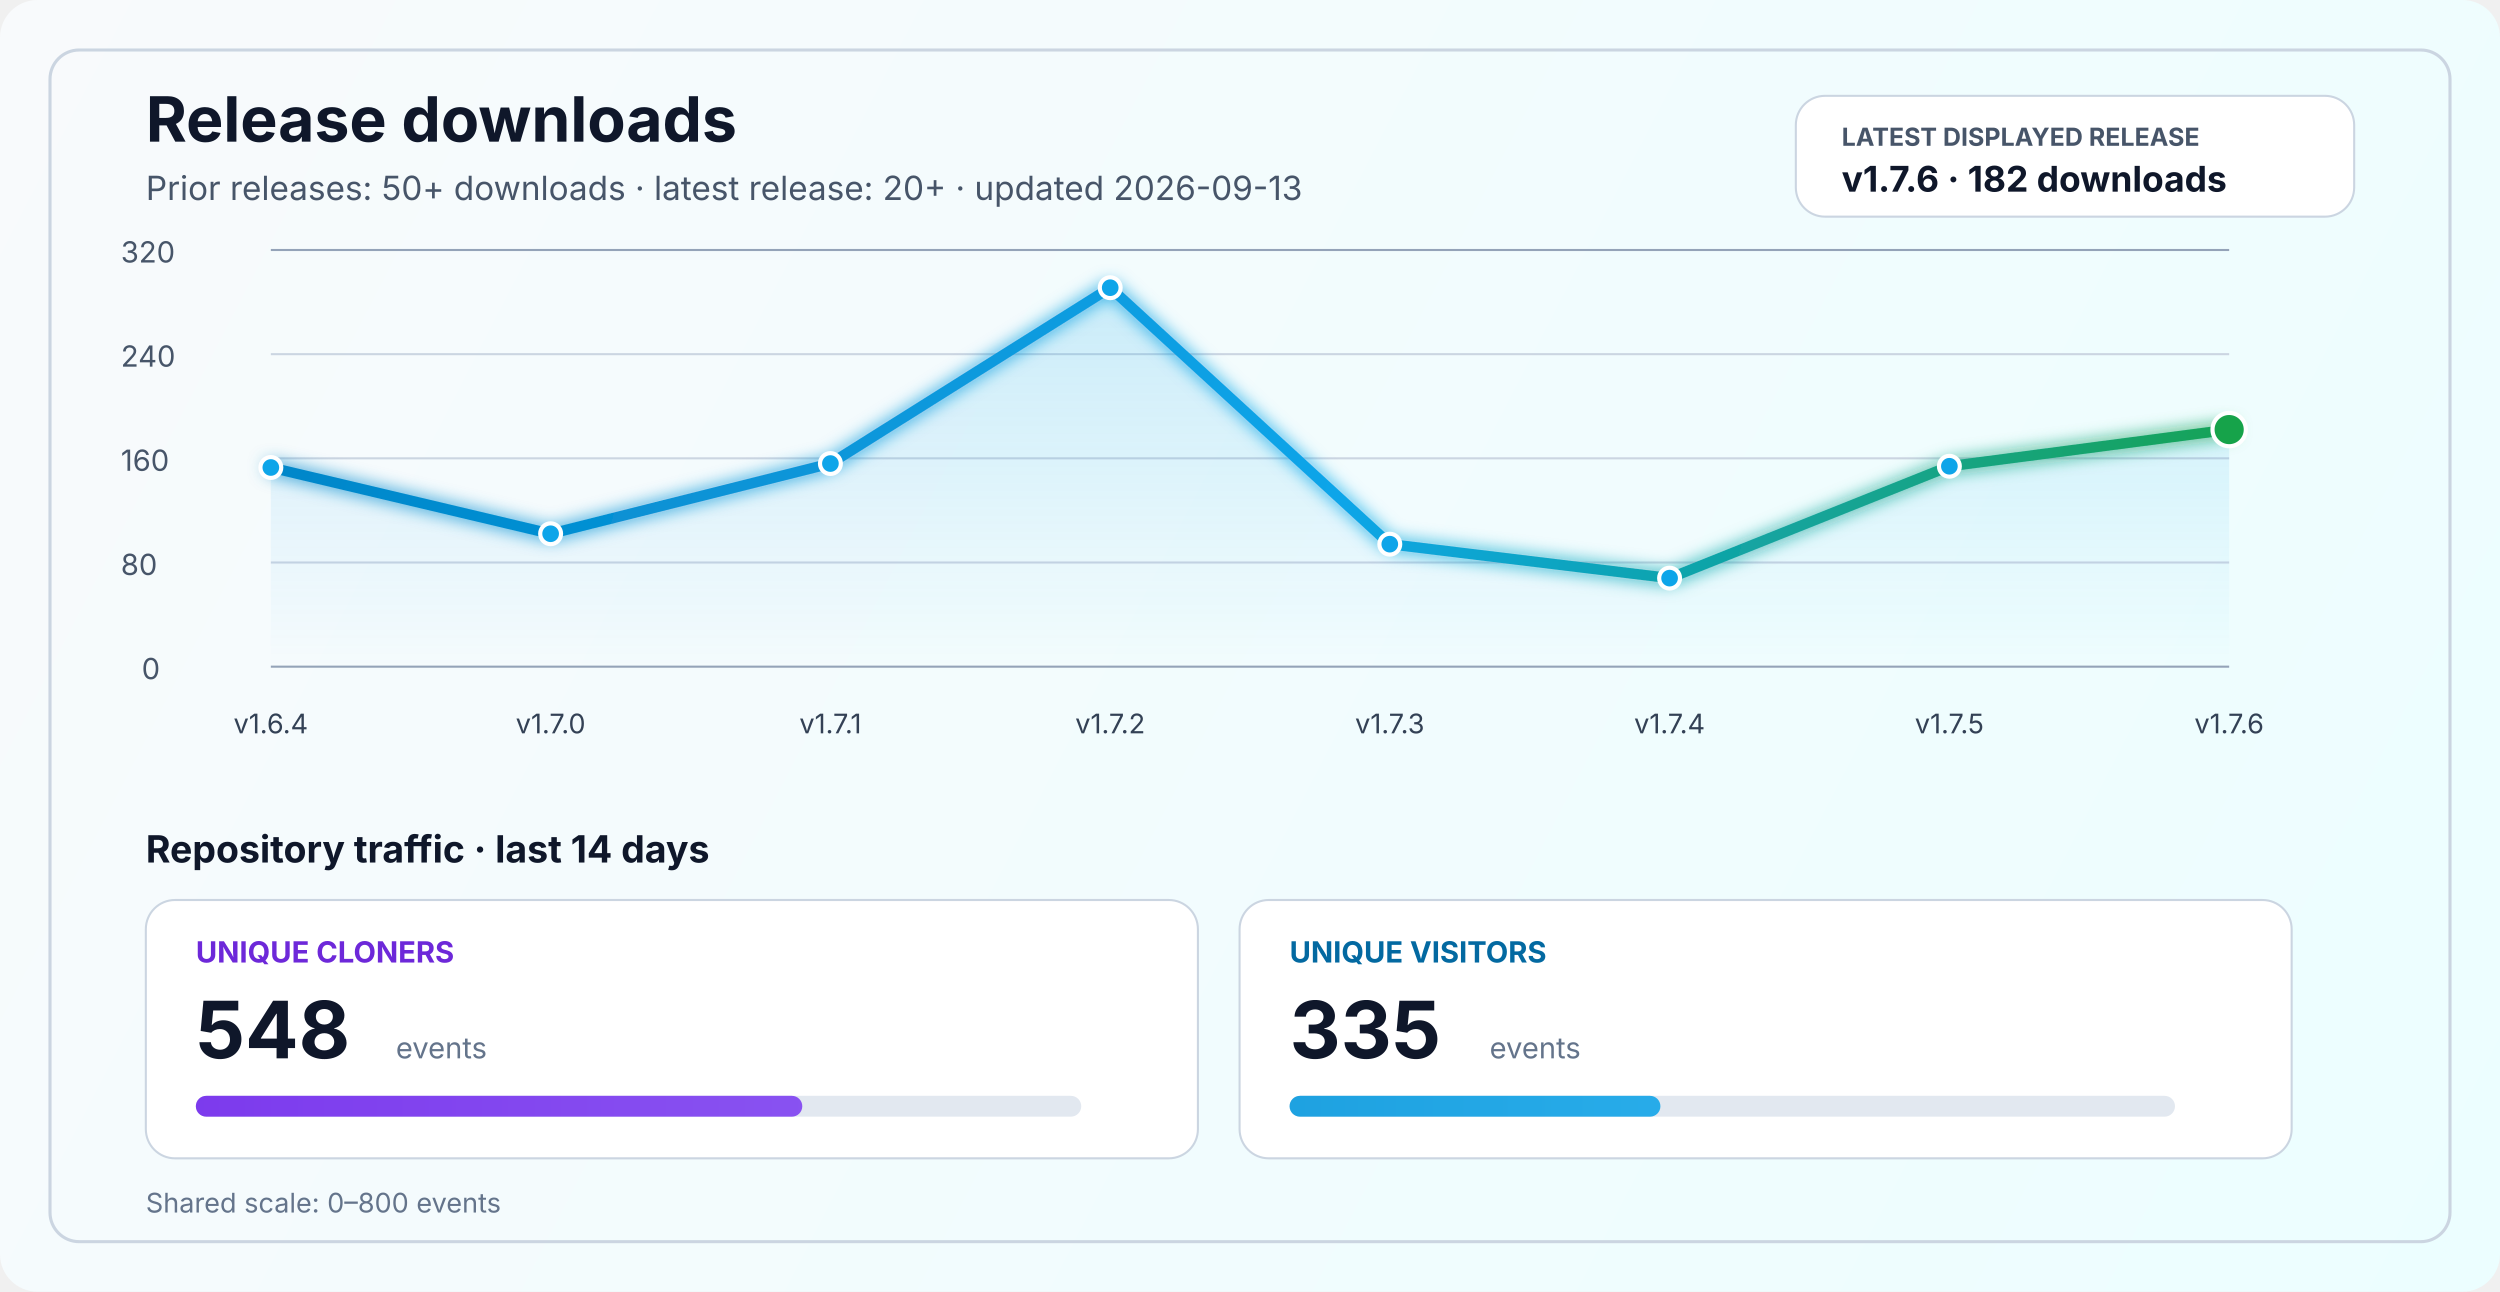
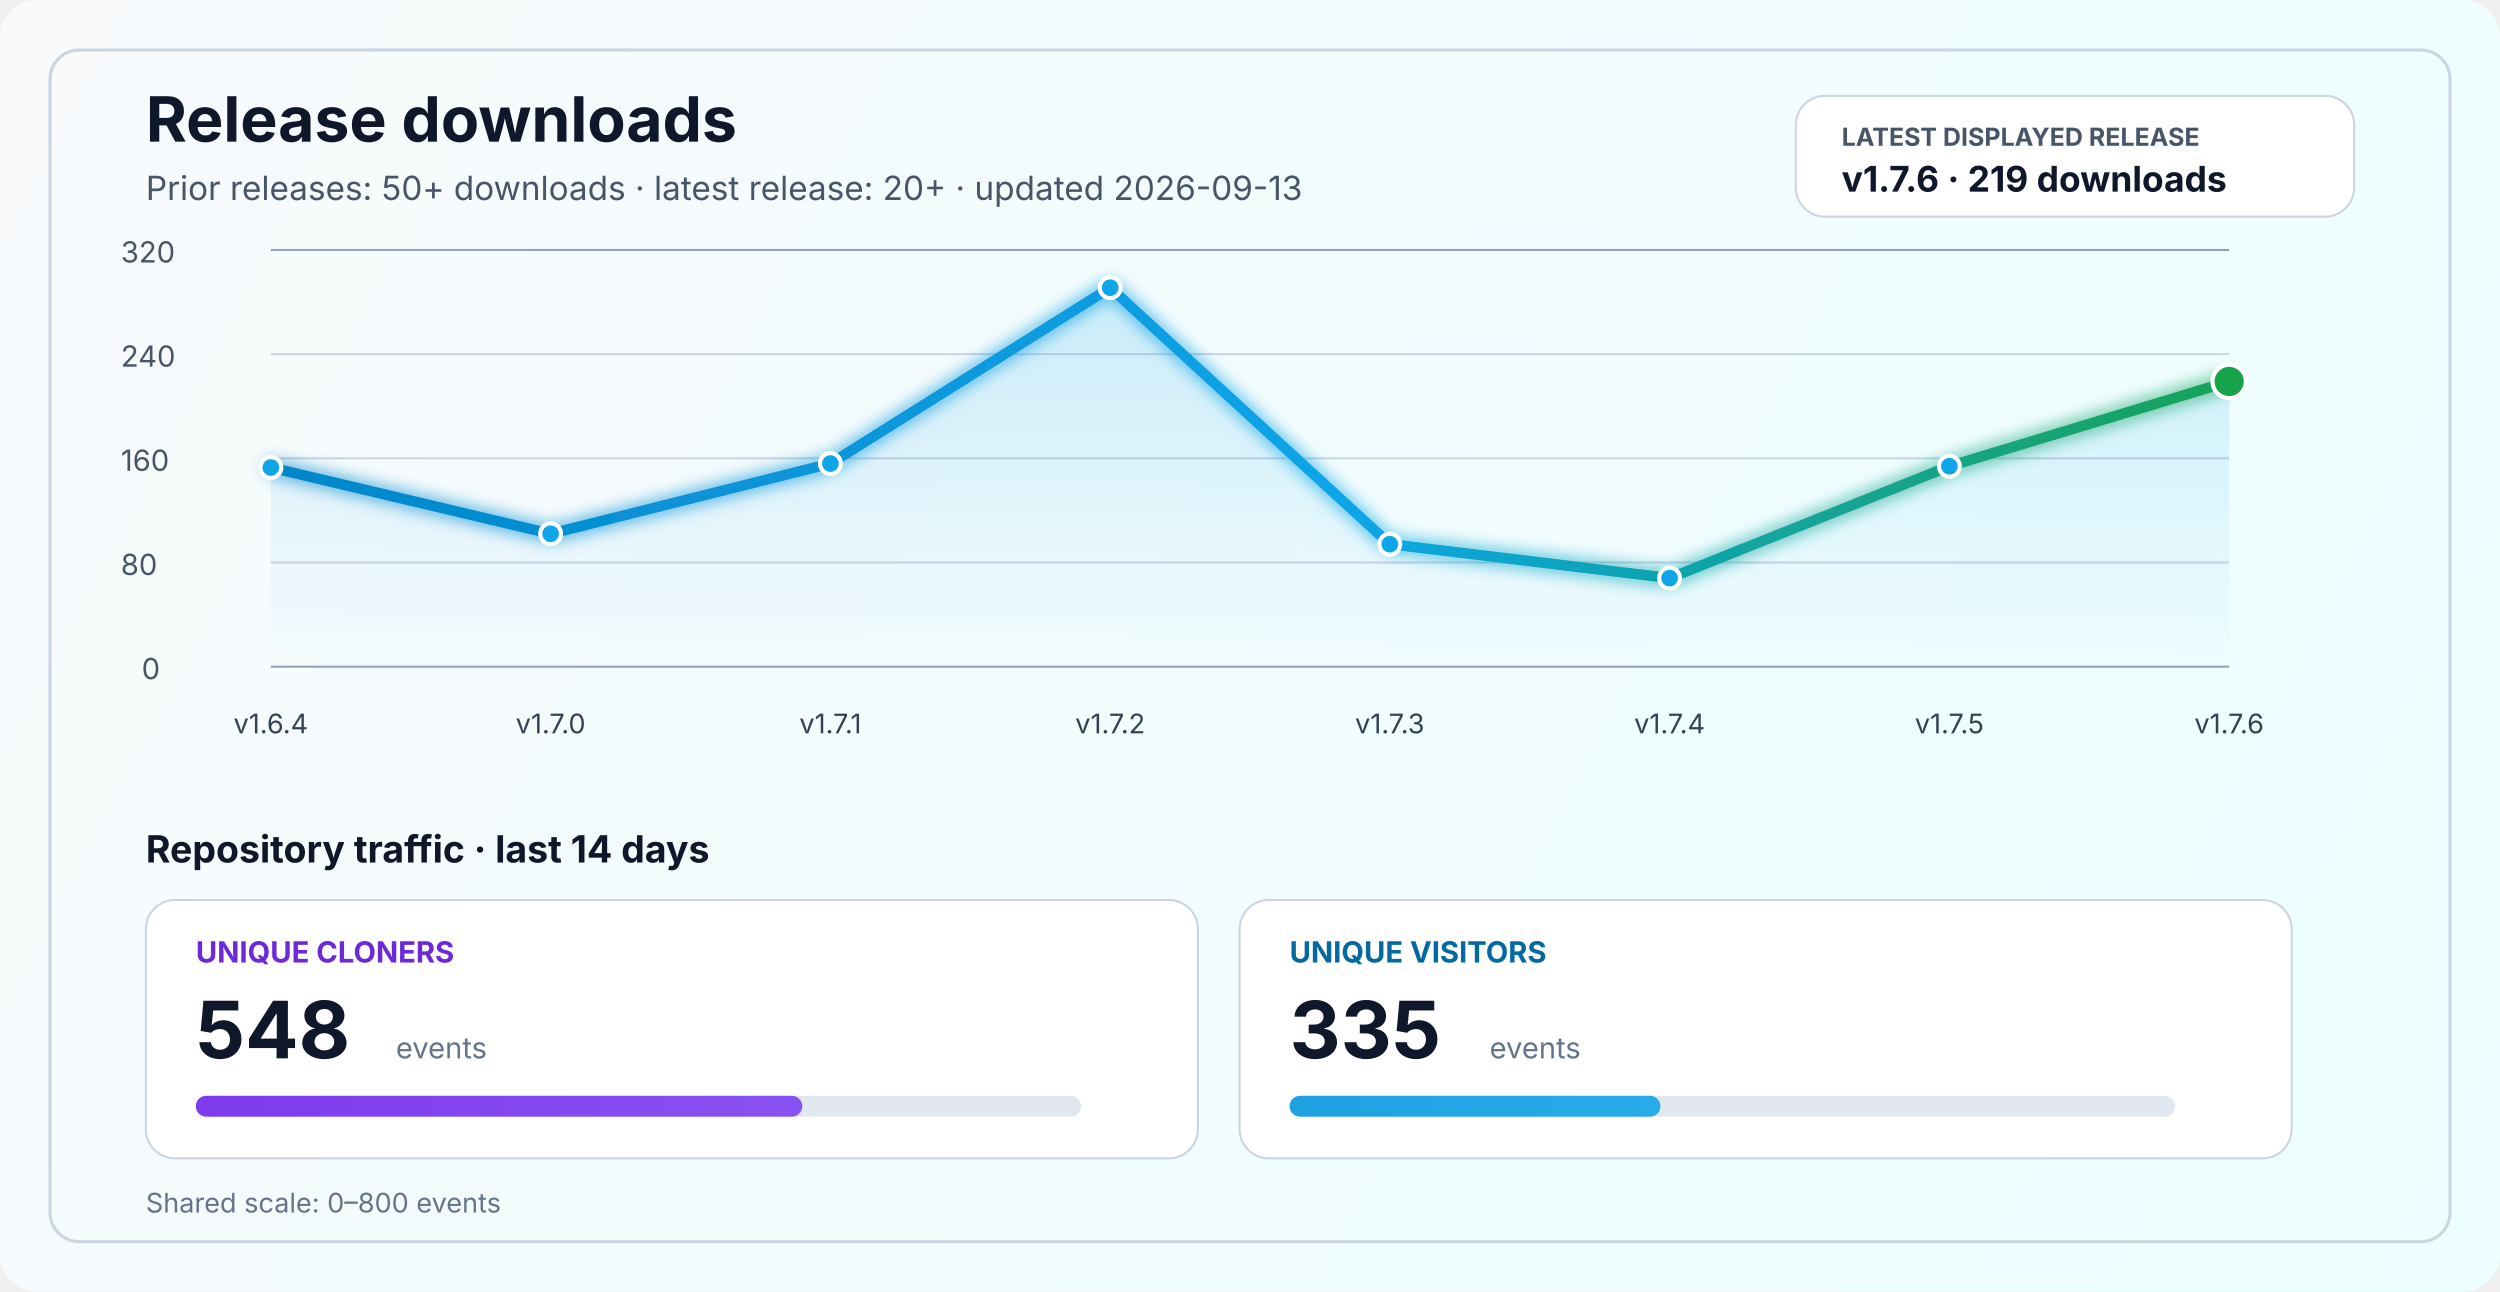
<svg xmlns="http://www.w3.org/2000/svg" width="1200" height="620" viewBox="0 0 1200 620" fill="none" role="img" aria-labelledby="title desc">
  <defs>
    <linearGradient id="bg" x1="0" y1="0" x2="1200" y2="620" gradientUnits="userSpaceOnUse">
      <stop stop-color="#F8FAFC" />
      <stop offset="1" stop-color="#ECFEFF" />
    </linearGradient>
    <linearGradient id="line" x1="130" y1="86" x2="1070" y2="340" gradientUnits="userSpaceOnUse">
      <stop stop-color="#0284C7" />
      <stop offset="0.55" stop-color="#0EA5E9" />
      <stop offset="1" stop-color="#16A34A" />
    </linearGradient>
    <linearGradient id="area" x1="0" y1="120" x2="0" y2="320" gradientUnits="userSpaceOnUse">
      <stop stop-color="#0EA5E9" stop-opacity="0.20" />
      <stop offset="1" stop-color="#0EA5E9" stop-opacity="0" />
    </linearGradient>
    <linearGradient id="cloneFill" x1="86" y1="450" x2="1110" y2="450" gradientUnits="userSpaceOnUse">
      <stop stop-color="#7C3AED" />
      <stop offset="1" stop-color="#A78BFA" />
    </linearGradient>
    <linearGradient id="viewFill" x1="86" y1="482" x2="1110" y2="482" gradientUnits="userSpaceOnUse">
      <stop stop-color="#0284C7" />
      <stop offset="1" stop-color="#38BDF8" />
    </linearGradient>
    <filter id="glow" x="-50%" y="-50%" width="200%" height="200%">
      <feGaussianBlur stdDeviation="4" result="blur" />
      <feMerge>
        <feMergeNode in="blur" />
        <feMergeNode in="SourceGraphic" />
      </feMerge>
    </filter>
  </defs>
  <rect width="1200" height="620" rx="18" fill="url(#bg)" />
  <rect x="24" y="24" width="1152" height="572" rx="14" stroke="#CBD5E1" stroke-width="1.5" />
  <text x="70" y="68" fill="#0F172A" font-size="30" font-family="SF Pro Display, -apple-system, BlinkMacSystemFont, Segoe UI, sans-serif" font-weight="700">Release downloads</text>
  <text x="70" y="96" fill="#475569" font-size="16" font-family="SF Pro Text, -apple-system, BlinkMacSystemFont, Segoe UI, sans-serif">Prior releases: 50+ downloads · latest release: 20+ · updated 2026-09-13</text>
  <rect x="862" y="46" width="268" height="58" rx="14" fill="#FFFFFF" stroke="#CBD5E1" stroke-width="1" />
  <text x="884" y="70" fill="#475569" font-size="12" font-family="SF Pro Text, -apple-system, BlinkMacSystemFont, Segoe UI, sans-serif" font-weight="700">LATEST DISPLAYED RELEASE</text>
-   <text x="884" y="92" fill="#0F172A" font-size="17" font-family="SF Pro Text, -apple-system, BlinkMacSystemFont, Segoe UI, sans-serif" font-weight="700">v1.7.6 · 182 downloads</text>
+   <text x="884" y="92" fill="#0F172A" font-size="17" font-family="SF Pro Text, -apple-system, BlinkMacSystemFont, Segoe UI, sans-serif" font-weight="700">v1.7.6 · 219 downloads</text>
  <line x1="130" y1="320.0" x2="1070" y2="320.0" stroke="#94A3B8" stroke-width="1" />
  <line x1="130" y1="270.0" x2="1070" y2="270.0" stroke="#CBD5E1" stroke-width="1" />
  <line x1="130" y1="220.0" x2="1070" y2="220.0" stroke="#CBD5E1" stroke-width="1" />
  <line x1="130" y1="170.0" x2="1070" y2="170.0" stroke="#CBD5E1" stroke-width="1" />
  <line x1="130" y1="120.0" x2="1070" y2="120.0" stroke="#94A3B8" stroke-width="1" />
  <text x="68" y="326.0" fill="#475569" font-size="14" font-family="SF Pro Text, -apple-system, BlinkMacSystemFont, Segoe UI, sans-serif">0</text>
  <text x="58" y="276.0" fill="#475569" font-size="14" font-family="SF Pro Text, -apple-system, BlinkMacSystemFont, Segoe UI, sans-serif">80</text>
  <text x="58" y="226.0" fill="#475569" font-size="14" font-family="SF Pro Text, -apple-system, BlinkMacSystemFont, Segoe UI, sans-serif">160</text>
  <text x="58" y="176.0" fill="#475569" font-size="14" font-family="SF Pro Text, -apple-system, BlinkMacSystemFont, Segoe UI, sans-serif">240</text>
  <text x="58" y="126.0" fill="#475569" font-size="14" font-family="SF Pro Text, -apple-system, BlinkMacSystemFont, Segoe UI, sans-serif">320</text>
-   <path d="M 130.0 224.4 L 264.3 256.2 L 398.6 222.5 L 532.9 138.1 L 667.1 261.2 L 801.4 277.5 L 935.7 223.8 L 1070.0 206.2 L 1070 320 L 130 320 Z" fill="url(#area)" />
-   <polyline points="130.0,224.4 264.3,256.2 398.6,222.5 532.9,138.1 667.1,261.2 801.4,277.5 935.7,223.8 1070.0,206.2" fill="none" stroke="url(#line)" stroke-width="5" stroke-linecap="round" stroke-linejoin="round" filter="url(#glow)" />
+   <path d="M 130.0 224.4 L 264.3 256.2 L 398.6 222.5 L 532.9 138.1 L 667.1 261.2 L 801.4 277.5 L 935.7 223.8 L 1070.0 183.1 L 1070 320 L 130 320 Z" fill="url(#area)" />
+   <polyline points="130.0,224.4 264.3,256.2 398.6,222.5 532.9,138.1 667.1,261.2 801.4,277.5 935.7,223.8 1070.0,183.1" fill="none" stroke="url(#line)" stroke-width="5" stroke-linecap="round" stroke-linejoin="round" filter="url(#glow)" />
  <circle cx="130.0" cy="224.4" r="5" fill="#0EA5E9" stroke="#FFFFFF" stroke-width="2" />
  <circle cx="264.3" cy="256.2" r="5" fill="#0EA5E9" stroke="#FFFFFF" stroke-width="2" />
  <circle cx="398.6" cy="222.5" r="5" fill="#0EA5E9" stroke="#FFFFFF" stroke-width="2" />
  <circle cx="532.9" cy="138.1" r="5" fill="#0EA5E9" stroke="#FFFFFF" stroke-width="2" />
  <circle cx="667.1" cy="261.2" r="5" fill="#0EA5E9" stroke="#FFFFFF" stroke-width="2" />
  <circle cx="801.4" cy="277.5" r="5" fill="#0EA5E9" stroke="#FFFFFF" stroke-width="2" />
  <circle cx="935.7" cy="223.8" r="5" fill="#0EA5E9" stroke="#FFFFFF" stroke-width="2" />
-   <circle cx="1070.0" cy="206.2" r="8" fill="#16A34A" stroke="#FFFFFF" stroke-width="2" />
+   <circle cx="1070.0" cy="183.1" r="8" fill="#16A34A" stroke="#FFFFFF" stroke-width="2" />
  <text x="130.0" y="352" text-anchor="middle" fill="#334155" font-size="13" font-family="SF Pro Text, -apple-system, BlinkMacSystemFont, Segoe UI, sans-serif">v1.6.4</text>
  <text x="264.3" y="352" text-anchor="middle" fill="#334155" font-size="13" font-family="SF Pro Text, -apple-system, BlinkMacSystemFont, Segoe UI, sans-serif">v1.7.0</text>
  <text x="398.6" y="352" text-anchor="middle" fill="#334155" font-size="13" font-family="SF Pro Text, -apple-system, BlinkMacSystemFont, Segoe UI, sans-serif">v1.7.1</text>
  <text x="532.9" y="352" text-anchor="middle" fill="#334155" font-size="13" font-family="SF Pro Text, -apple-system, BlinkMacSystemFont, Segoe UI, sans-serif">v1.7.2</text>
  <text x="667.1" y="352" text-anchor="middle" fill="#334155" font-size="13" font-family="SF Pro Text, -apple-system, BlinkMacSystemFont, Segoe UI, sans-serif">v1.7.3</text>
  <text x="801.4" y="352" text-anchor="middle" fill="#334155" font-size="13" font-family="SF Pro Text, -apple-system, BlinkMacSystemFont, Segoe UI, sans-serif">v1.7.4</text>
  <text x="935.7" y="352" text-anchor="middle" fill="#334155" font-size="13" font-family="SF Pro Text, -apple-system, BlinkMacSystemFont, Segoe UI, sans-serif">v1.7.5</text>
  <text x="1070.0" y="352" text-anchor="middle" fill="#334155" font-size="13" font-family="SF Pro Text, -apple-system, BlinkMacSystemFont, Segoe UI, sans-serif">v1.7.6</text>
  <text x="70" y="414" fill="#0F172A" font-size="18" font-family="SF Pro Text, -apple-system, BlinkMacSystemFont, Segoe UI, sans-serif" font-weight="700">Repository traffic · last 14 days</text>
  <rect x="70" y="432" width="505" height="124" rx="14" fill="#FFFFFF" stroke="#CBD5E1" stroke-width="1" />
  <text x="94" y="462" fill="#6D28D9" font-size="14" font-family="SF Pro Text, -apple-system, BlinkMacSystemFont, Segoe UI, sans-serif" font-weight="700">UNIQUE CLONERS</text>
  <text x="94" y="508" fill="#0F172A" font-size="38" font-family="SF Pro Display, -apple-system, BlinkMacSystemFont, Segoe UI, sans-serif" font-weight="700">548</text>
  <text x="190" y="508" fill="#64748B" font-size="14" font-family="SF Pro Text, -apple-system, BlinkMacSystemFont, Segoe UI, sans-serif">events</text>
  <rect x="94" y="526" width="425" height="10" rx="5" fill="#E2E8F0" />
  <rect x="94" y="526" width="291.1" height="10" rx="5" fill="url(#cloneFill)" />
  <rect x="595" y="432" width="505" height="124" rx="14" fill="#FFFFFF" stroke="#CBD5E1" stroke-width="1" />
  <text x="619" y="462" fill="#0369A1" font-size="14" font-family="SF Pro Text, -apple-system, BlinkMacSystemFont, Segoe UI, sans-serif" font-weight="700">UNIQUE VISITORS</text>
  <text x="619" y="508" fill="#0F172A" font-size="38" font-family="SF Pro Display, -apple-system, BlinkMacSystemFont, Segoe UI, sans-serif" font-weight="700">335</text>
  <text x="715" y="508" fill="#64748B" font-size="14" font-family="SF Pro Text, -apple-system, BlinkMacSystemFont, Segoe UI, sans-serif">events</text>
  <rect x="619" y="526" width="425" height="10" rx="5" fill="#E2E8F0" />
  <rect x="619" y="526" width="178.0" height="10" rx="5" fill="url(#viewFill)" />
  <text x="70" y="582" fill="#64748B" font-size="13" font-family="SF Pro Text, -apple-system, BlinkMacSystemFont, Segoe UI, sans-serif">Shared scale: 0–800 events</text>
</svg>
